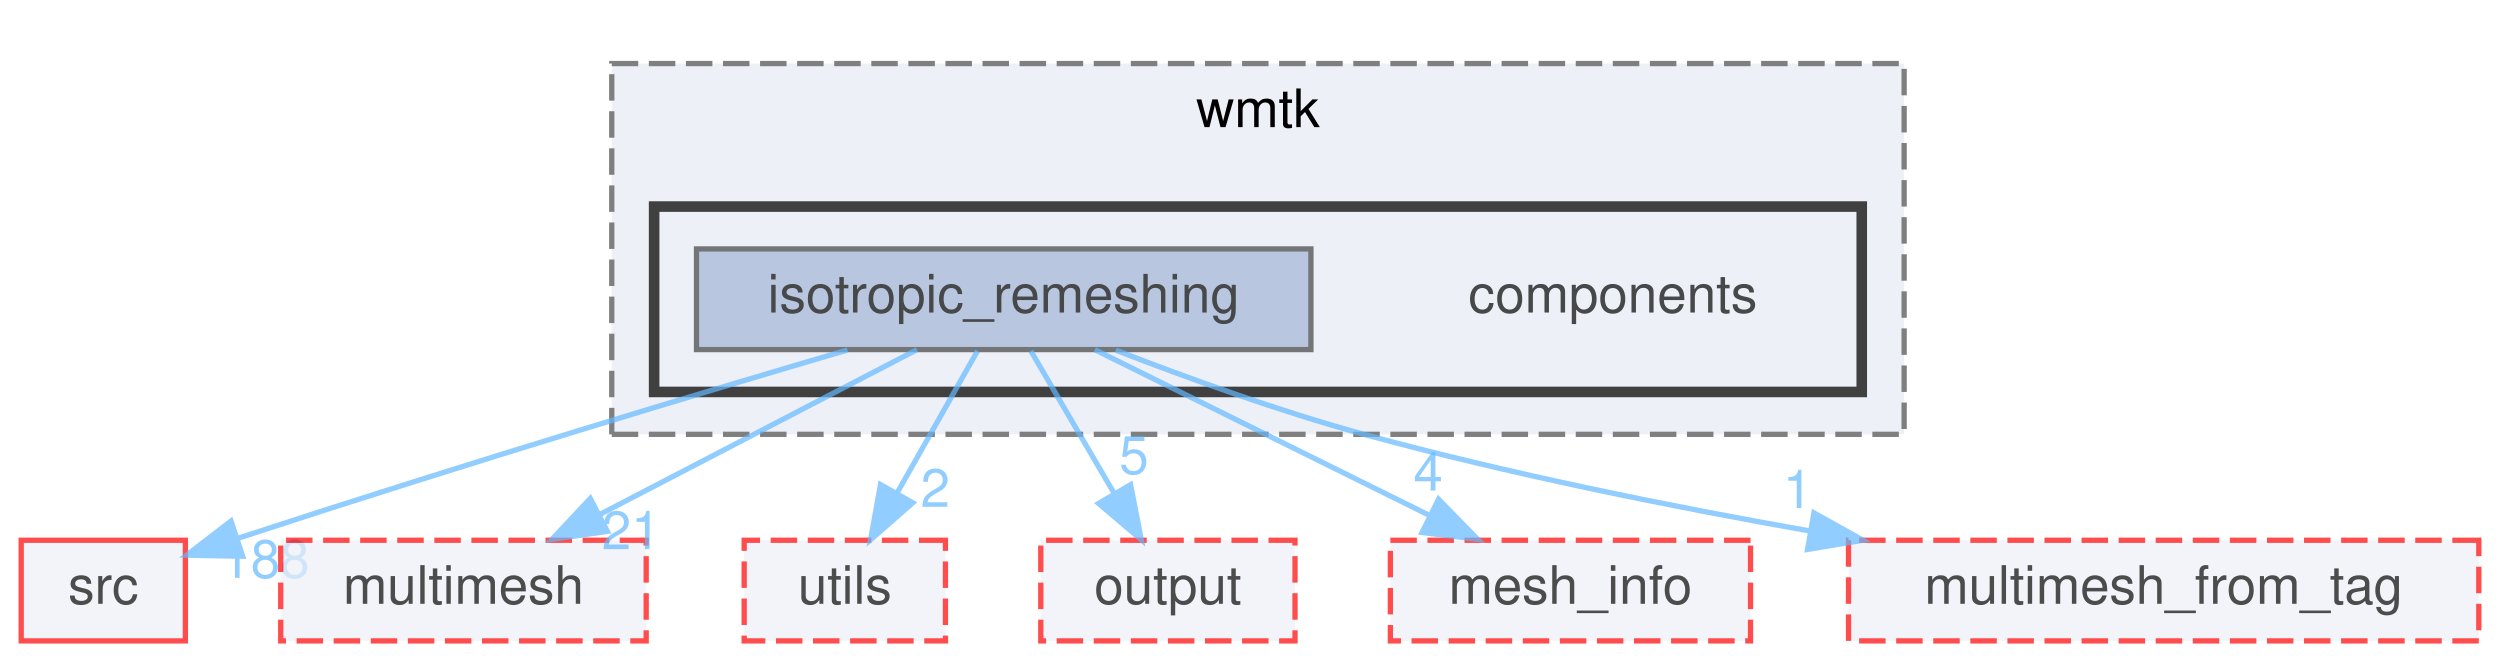
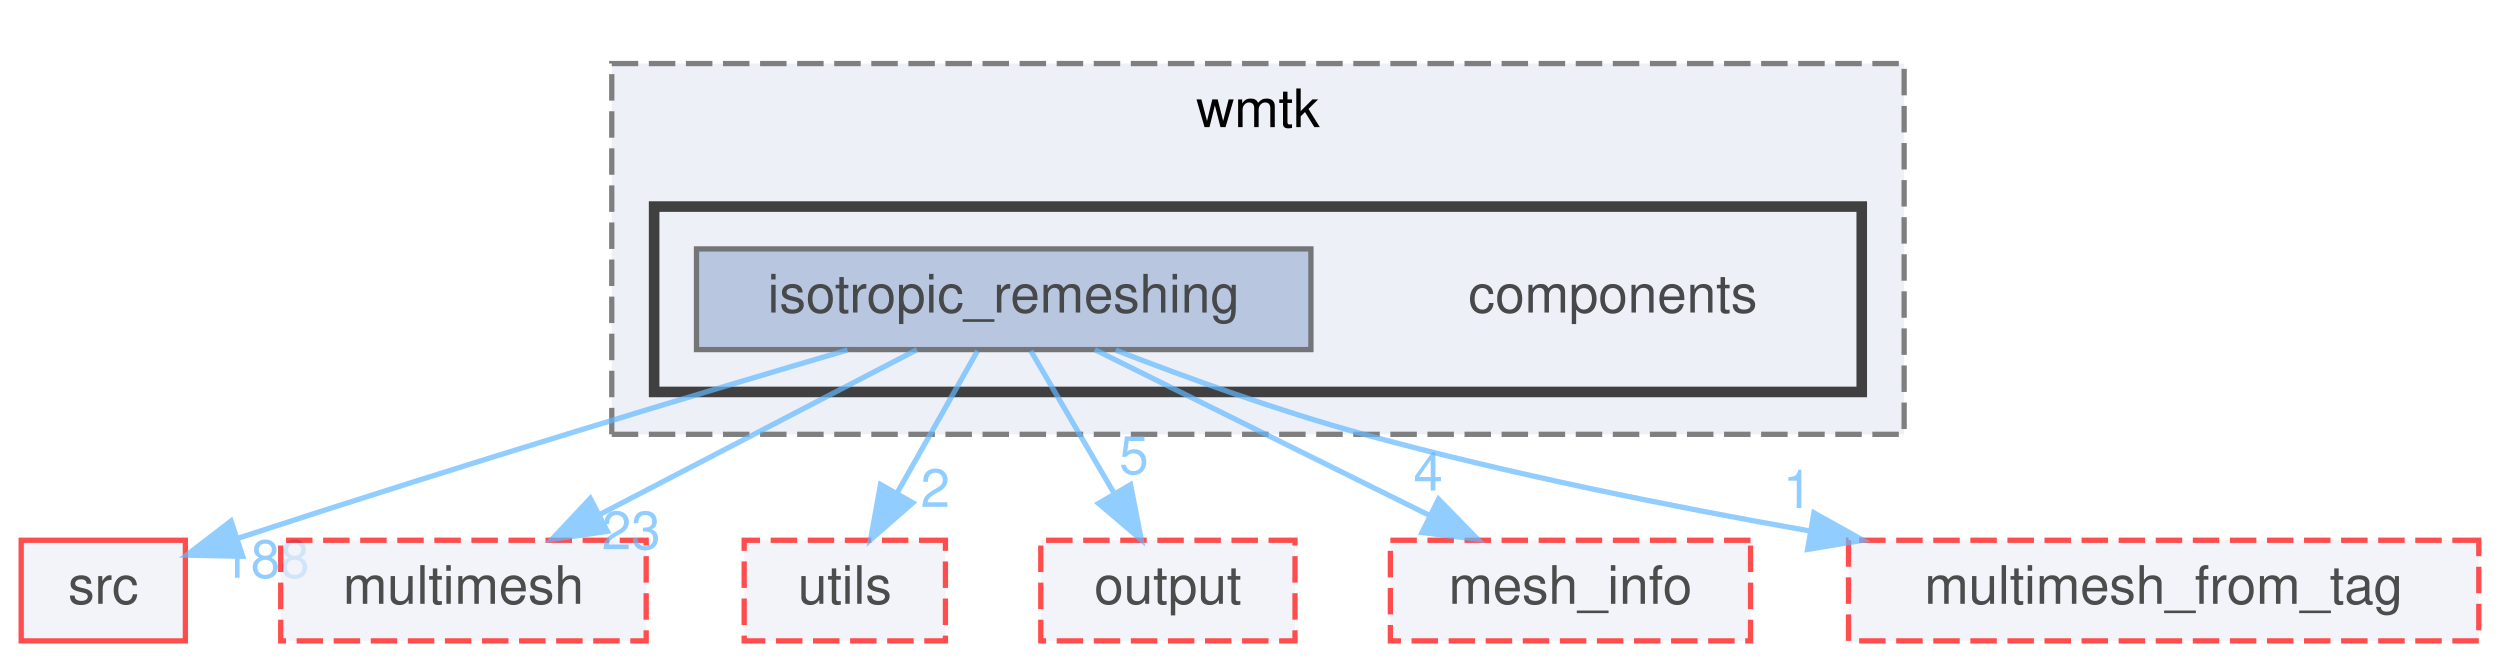
<svg xmlns="http://www.w3.org/2000/svg" xmlns:xlink="http://www.w3.org/1999/xlink" width="472pt" height="125pt" viewBox="0.00 0.00 472.00 125.00">
  <svg id="main" version="1.1" xml:space="preserve">
    <style type="text/css">
.node, .edge {opacity: 0.7;}
.node.selected, .edge.selected {opacity: 1;}
.edge:hover path { stroke: red; }
.edge:hover polygon { stroke: red; fill: red; }
</style>
    <svg id="graph" class="graph">
      <g id="graph0" class="graph" transform="scale(1 1) rotate(0) translate(4 121)">
        <g id="clust1" class="cluster">
          <g id="a_clust1">
            <a xlink:href="dir_678829a65ba8f0405277c8fa0c1711be.html" target="_top" xlink:title="wmtk">
              <polygon fill="#edf0f7" stroke="#7f7f7f" stroke-dasharray="5,2" points="111.5,-39 111.5,-109 355.5,-109 355.5,-39 111.5,-39" />
              <text text-anchor="middle" x="233.5" y="-97" font-family="Helvetica,sans-Serif" font-size="10.00">wmtk</text>
            </a>
          </g>
        </g>
        <g id="clust2" class="cluster">
          <g id="a_clust2">
            <a xlink:href="dir_41f9225317195949ec49f2880c8f71cc.html" target="_top">
              <polygon fill="#edf0f7" stroke="#404040" stroke-width="2" points="119.5,-47 119.5,-82 347.5,-82 347.5,-47 119.5,-47" />
            </a>
          </g>
        </g>
        <g id="node1" class="node">
          <text text-anchor="middle" x="300.5" y="-62" font-family="Helvetica,sans-Serif" font-size="10.00">components</text>
        </g>
        <g id="node2" class="node">
          <g id="a_node2">
            <a xlink:href="dir_aff37d90bb9b6bc91887ffd2009a59c8.html" target="_top" xlink:title="isotropic_remeshing">
              <polygon fill="#a2b4d6" stroke="#404040" points="243.5,-74 127.5,-74 127.5,-55 243.5,-55 243.5,-74" />
              <text text-anchor="middle" x="185.5" y="-62" font-family="Helvetica,sans-Serif" font-size="10.00">isotropic_remeshing</text>
            </a>
          </g>
        </g>
        <g id="node3" class="node">
          <g id="a_node3">
            <a xlink:href="dir_68267d1309a1af8e8297ef4c3efbcdba.html" target="_top" xlink:title="src">
              <polygon fill="#edf0f7" stroke="red" points="31,-19 0,-19 0,0 31,0 31,-19" />
              <text text-anchor="middle" x="15.5" y="-7" font-family="Helvetica,sans-Serif" font-size="10.00">src</text>
            </a>
          </g>
        </g>
        <g id="edge3" class="edge">
          <g id="a_edge3">
            <a xlink:href="dir_000088_000128.html" target="_top">
              <path fill="none" stroke="#63b8ff" d="M156.02,-54.93C128.4,-46.82 85.78,-34.06 40.84,-19.35" />
              <polygon fill="#63b8ff" stroke="#63b8ff" points="41.81,-15.98 31.22,-16.18 39.62,-22.63 41.81,-15.98" />
            </a>
          </g>
          <g id="a_edge3-headlabel">
            <a xlink:href="dir_000088_000128.html" target="_top" xlink:title="188">
              <text text-anchor="middle" x="46.11" y="-11.91" font-family="Helvetica,sans-Serif" font-size="10.00" fill="#63b8ff">188</text>
            </a>
          </g>
        </g>
        <g id="node4" class="node">
          <g id="a_node4">
            <a xlink:href="dir_70e3a2ee9e25893df7f24c6156c1d472.html" target="_top" xlink:title="multimesh">
              <polygon fill="#edf0f7" stroke="red" stroke-dasharray="5,2" points="118,-19 49,-19 49,0 118,0 118,-19" />
              <text text-anchor="middle" x="83.5" y="-7" font-family="Helvetica,sans-Serif" font-size="10.00">multimesh</text>
            </a>
          </g>
        </g>
        <g id="edge4" class="edge">
          <g id="a_edge4">
            <a xlink:href="dir_000088_000098.html" target="_top">
              <path fill="none" stroke="#63b8ff" d="M169.11,-54.98C152.93,-46.57 127.93,-33.59 109.12,-23.81" />
              <polygon fill="#63b8ff" stroke="#63b8ff" points="110.67,-20.68 100.19,-19.17 107.45,-26.89 110.67,-20.68" />
            </a>
          </g>
          <g id="a_edge4-headlabel">
-             <a xlink:href="dir_000088_000098.html" target="_top" xlink:title="21">
-               <text text-anchor="middle" x="115.17" y="-17.31" font-family="Helvetica,sans-Serif" font-size="10.00" fill="#63b8ff">21</text>
+             <a xlink:href="dir_000088_000098.html" target="_top" xlink:title="23">
+               <text text-anchor="middle" x="115.17" y="-17.31" font-family="Helvetica,sans-Serif" font-size="10.00" fill="#63b8ff">23</text>
            </a>
          </g>
        </g>
        <g id="node5" class="node">
          <g id="a_node5">
            <a xlink:href="dir_141255b66ec4604466b3430e281cf831.html" target="_top" xlink:title="utils">
              <polygon fill="#edf0f7" stroke="red" stroke-dasharray="5,2" points="174.5,-19 136.5,-19 136.5,0 174.5,0 174.5,-19" />
              <text text-anchor="middle" x="155.5" y="-7" font-family="Helvetica,sans-Serif" font-size="10.00">utils</text>
            </a>
          </g>
        </g>
        <g id="edge1" class="edge">
          <g id="a_edge1">
            <a xlink:href="dir_000088_000154.html" target="_top">
              <path fill="none" stroke="#63b8ff" d="M180.55,-54.75C176.44,-47.49 170.47,-36.95 165.4,-27.98" />
              <polygon fill="#63b8ff" stroke="#63b8ff" points="168.33,-26.07 160.36,-19.09 162.24,-29.52 168.33,-26.07" />
            </a>
          </g>
          <g id="a_edge1-headlabel">
            <a xlink:href="dir_000088_000154.html" target="_top" xlink:title="2">
              <text text-anchor="middle" x="172.58" y="-25.3" font-family="Helvetica,sans-Serif" font-size="10.00" fill="#63b8ff">2</text>
            </a>
          </g>
        </g>
        <g id="node6" class="node">
          <g id="a_node6">
            <a xlink:href="dir_c2a2448aa4410a2735c93a90deffb512.html" target="_top" xlink:title="output">
              <polygon fill="#edf0f7" stroke="red" stroke-dasharray="5,2" points="240.5,-19 192.5,-19 192.5,0 240.5,0 240.5,-19" />
              <text text-anchor="middle" x="216.5" y="-7" font-family="Helvetica,sans-Serif" font-size="10.00">output</text>
            </a>
          </g>
        </g>
        <g id="edge5" class="edge">
          <g id="a_edge5">
            <a xlink:href="dir_000088_000106.html" target="_top">
              <path fill="none" stroke="#63b8ff" d="M190.62,-54.75C194.86,-47.49 201.03,-36.95 206.28,-27.98" />
              <polygon fill="#63b8ff" stroke="#63b8ff" points="209.45,-29.49 211.48,-19.09 203.41,-25.95 209.45,-29.49" />
            </a>
          </g>
          <g id="a_edge5-headlabel">
            <a xlink:href="dir_000088_000106.html" target="_top" xlink:title="5">
              <text text-anchor="middle" x="210.08" y="-31.52" font-family="Helvetica,sans-Serif" font-size="10.00" fill="#63b8ff">5</text>
            </a>
          </g>
        </g>
        <g id="node7" class="node">
          <g id="a_node7">
            <a xlink:href="dir_16fe362307cb3199b99b583dba3301ec.html" target="_top" xlink:title="mesh_info">
              <polygon fill="#edf0f7" stroke="red" stroke-dasharray="5,2" points="326.5,-19 258.5,-19 258.5,0 326.5,0 326.5,-19" />
              <text text-anchor="middle" x="292.5" y="-7" font-family="Helvetica,sans-Serif" font-size="10.00">mesh_info</text>
            </a>
          </g>
        </g>
        <g id="edge2" class="edge">
          <g id="a_edge2">
            <a xlink:href="dir_000088_000095.html" target="_top">
              <path fill="none" stroke="#63b8ff" d="M202.69,-54.98C219.75,-46.54 246.13,-33.47 265.9,-23.68" />
              <polygon fill="#63b8ff" stroke="#63b8ff" points="267.59,-26.75 275,-19.17 264.48,-20.47 267.59,-26.75" />
            </a>
          </g>
          <g id="a_edge2-headlabel">
            <a xlink:href="dir_000088_000095.html" target="_top" xlink:title="4">
              <text text-anchor="middle" x="265.63" y="-28.39" font-family="Helvetica,sans-Serif" font-size="10.00" fill="#63b8ff">4</text>
            </a>
          </g>
        </g>
        <g id="node8" class="node">
          <g id="a_node8">
            <a xlink:href="dir_0bb33c45305857962c91977612951af5.html" target="_top" xlink:title="multimesh_from_tag">
              <polygon fill="#edf0f7" stroke="red" stroke-dasharray="5,2" points="464,-19 345,-19 345,0 464,0 464,-19" />
              <text text-anchor="middle" x="404.5" y="-7" font-family="Helvetica,sans-Serif" font-size="10.00">multimesh_from_tag</text>
            </a>
          </g>
        </g>
        <g id="edge6" class="edge">
          <g id="a_edge6">
            <a xlink:href="dir_000088_000101.html" target="_top">
              <path fill="none" stroke="#63b8ff" d="M206.66,-54.89C219.94,-49.73 237.52,-43.36 253.5,-39 280.77,-31.56 311.34,-25.4 337.8,-20.73" />
              <polygon fill="#63b8ff" stroke="#63b8ff" points="338.47,-24.17 347.72,-19.01 337.27,-17.27 338.47,-24.17" />
            </a>
          </g>
          <g id="a_edge6-headlabel">
            <a xlink:href="dir_000088_000101.html" target="_top" xlink:title="1">
              <text text-anchor="middle" x="335.41" y="-25.08" font-family="Helvetica,sans-Serif" font-size="10.00" fill="#63b8ff">1</text>
            </a>
          </g>
        </g>
      </g>
    </svg>
  </svg>
  <style type="text/css">

[data-mouse-over-selected='false'] { opacity: 0.7; }
[data-mouse-over-selected='true']  { opacity: 1.0; }

</style>
</svg>
